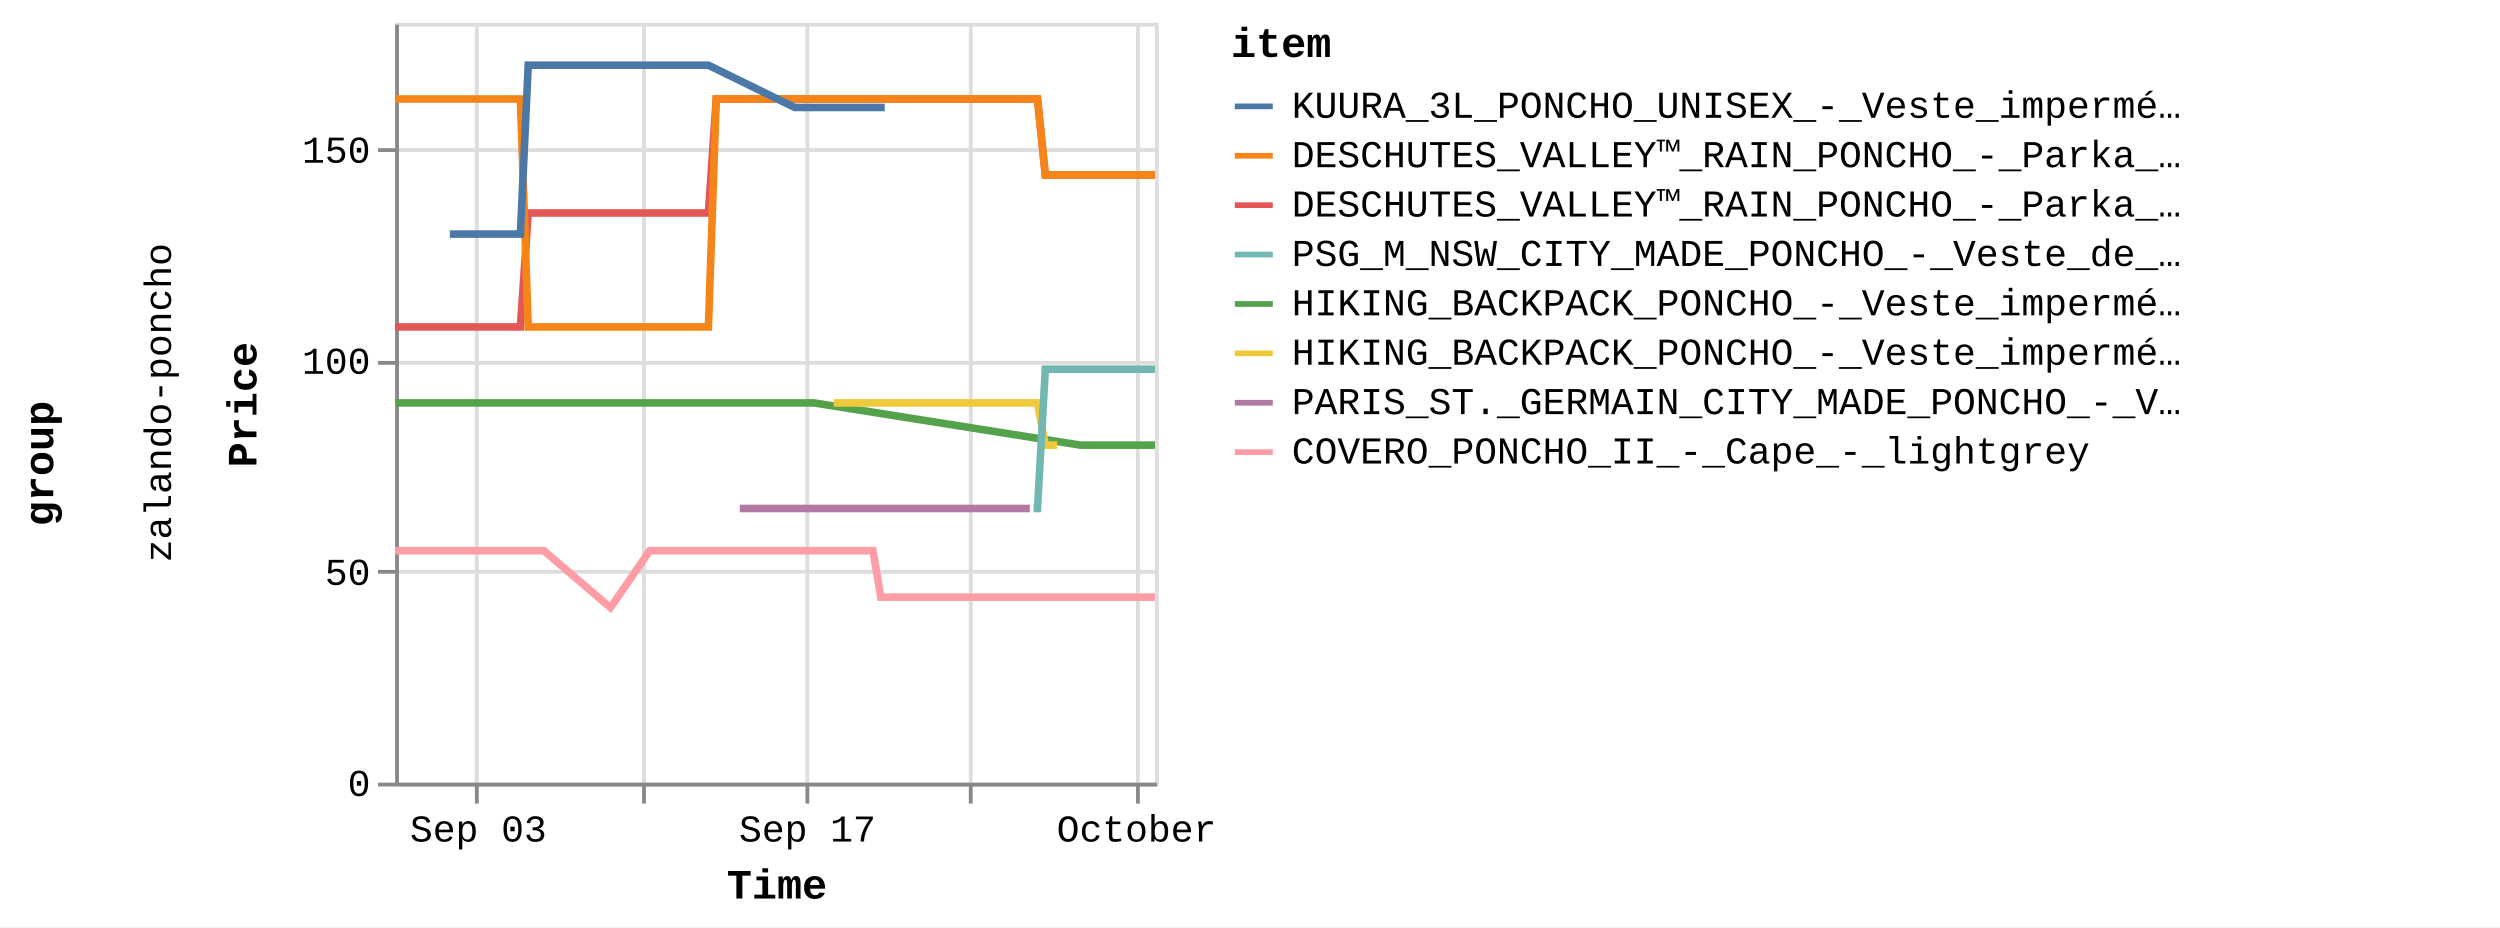
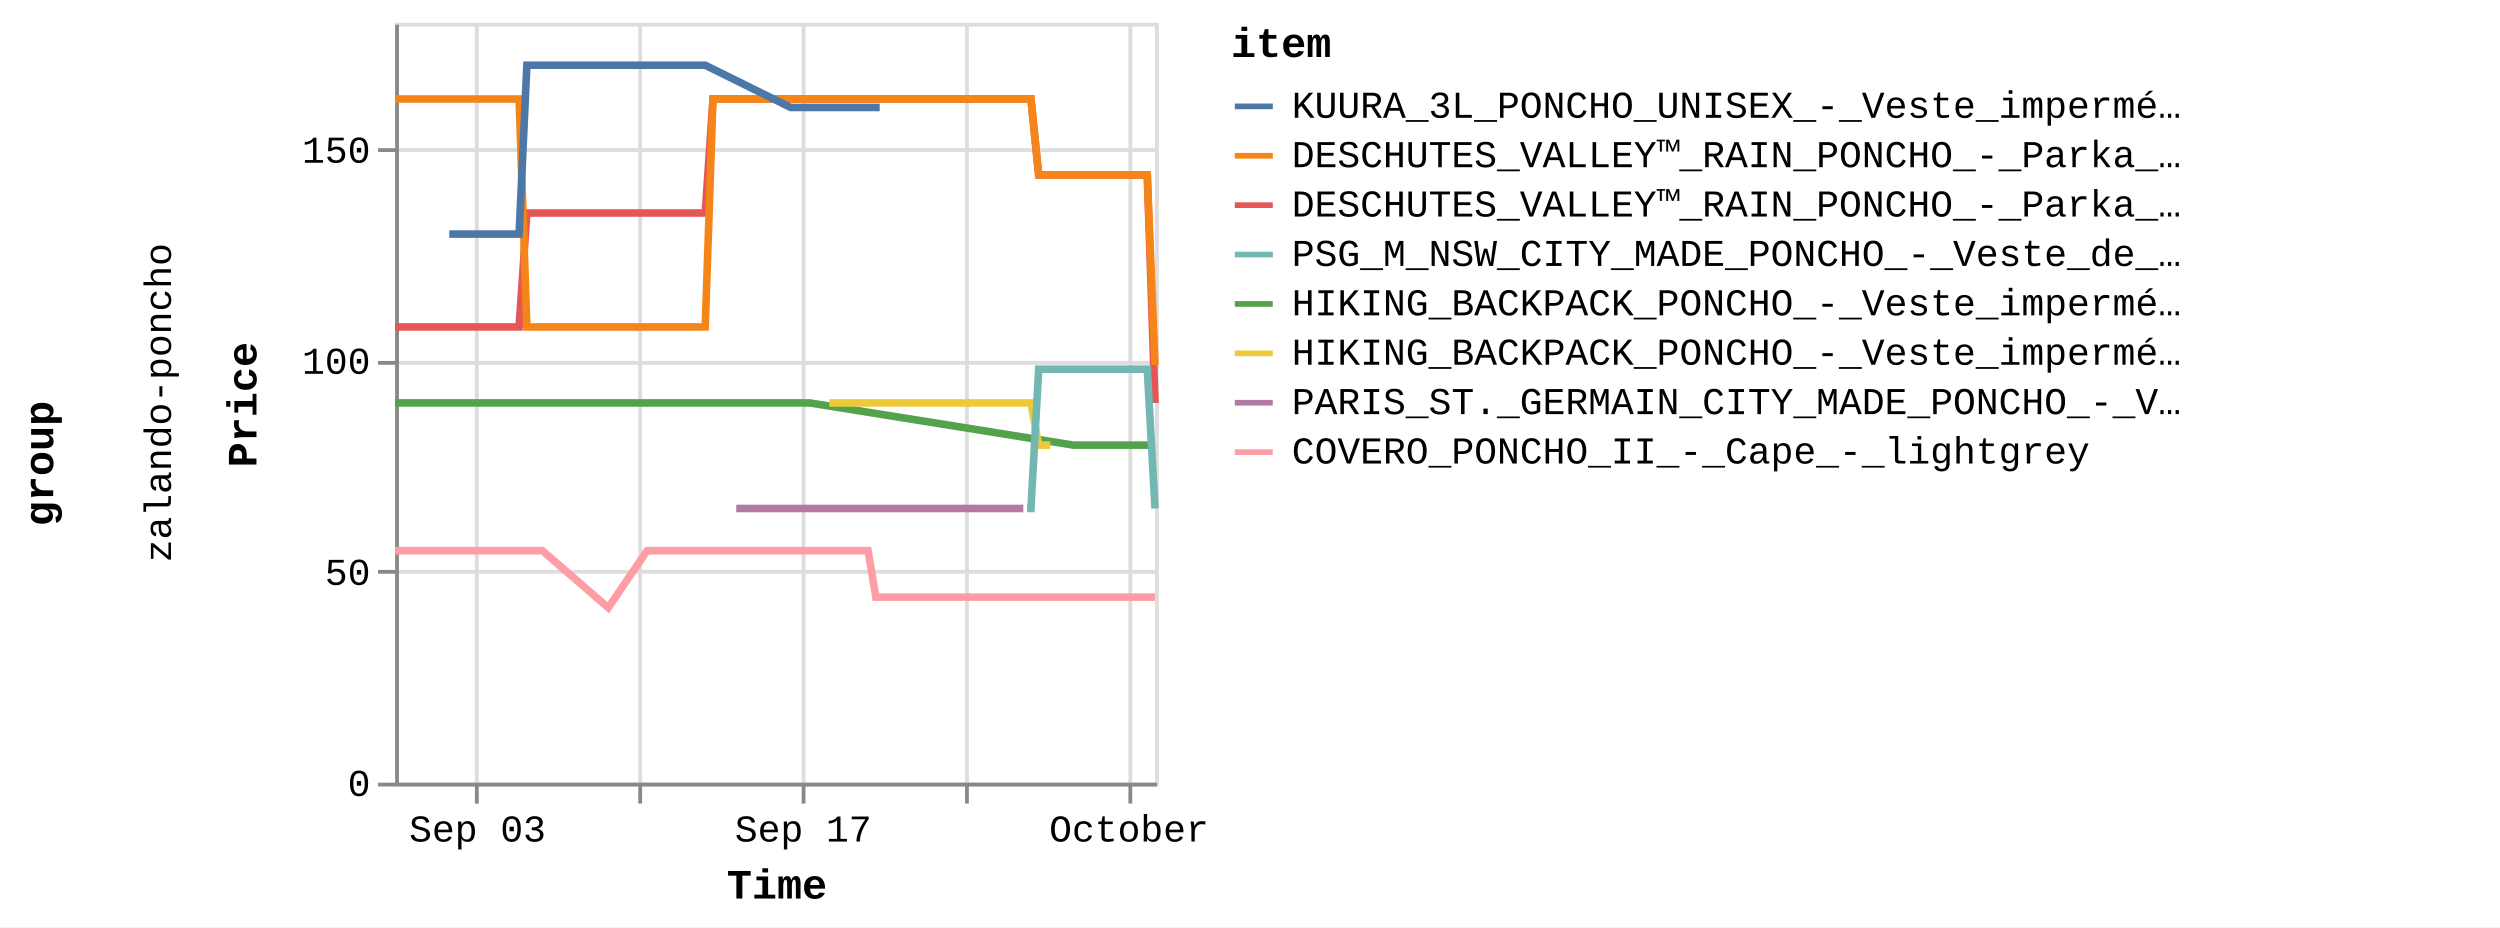
<svg xmlns="http://www.w3.org/2000/svg" version="1.1" class="marks" width="658" height="244" viewBox="0 0 658 244">
  <rect width="658" height="244" fill="white" />
  <g fill="none" stroke-miterlimit="10" transform="translate(104,6)">
    <g class="mark-group role-frame root" role="graphics-object" aria-roledescription="group mark container">
      <g transform="translate(0,0)">
        <path class="background" aria-hidden="true" d="M0,0h0v0h0Z" />
        <g>
          <g class="mark-group role-row-title row-title" role="graphics-object" aria-roledescription="group mark container">
            <g transform="translate(-78,116)">
              <path class="background" aria-hidden="true" d="M0,0h0v0h0Z" />
              <g>
                <g class="mark-group role-title">
                  <g transform="translate(-21,0)">
                    <path class="background" aria-hidden="true" d="M0,0h0v0h0Z" pointer-events="none" />
                    <g>
                      <g class="mark-text role-title-text" role="graphics-symbol" aria-roledescription="title" aria-label="Title text 'group'" pointer-events="none">
                        <text text-anchor="middle" transform="translate(0,0) rotate(-90) translate(0,9)" font-family="Liberation Mono" font-size="11px" font-weight="bold" fill="#000" opacity="1">group</text>
                      </g>
                    </g>
                    <path class="foreground" aria-hidden="true" d="" pointer-events="none" display="none" />
                  </g>
                </g>
              </g>
              <path class="foreground" aria-hidden="true" d="" display="none" />
            </g>
          </g>
          <g class="mark-group role-row-header row_header" role="graphics-object" aria-roledescription="group mark container">
            <g transform="translate(-47,0)">
              <path class="background" aria-hidden="true" d="M0,0h0v200h0Z" />
              <g>
                <g class="mark-group role-title">
                  <g transform="translate(-20,100)">
                    <path class="background" aria-hidden="true" d="M0,0h0v0h0Z" pointer-events="none" />
                    <g>
                      <g class="mark-text role-title-text" role="graphics-symbol" aria-roledescription="title" aria-label="Title text 'zalando-poncho'" pointer-events="none">
                        <text text-anchor="middle" transform="translate(0,0) rotate(-90) translate(0,8)" font-family="Liberation Mono" font-size="10px" fill="#000" opacity="1">zalando-poncho</text>
                      </g>
                    </g>
                    <path class="foreground" aria-hidden="true" d="" pointer-events="none" display="none" />
                  </g>
                </g>
              </g>
              <path class="foreground" aria-hidden="true" d="" display="none" />
            </g>
          </g>
          <g class="mark-group role-scope cell" role="graphics-object" aria-roledescription="group mark container">
            <g transform="translate(0,0)">
              <path class="background" aria-hidden="true" d="M0.5,0.5h200v200h-200Z" stroke="#ddd" />
              <g>
                <g class="mark-group role-axis" aria-hidden="true">
                  <g transform="translate(0.5,200.5)">
                    <path class="background" aria-hidden="true" d="M0,0h0v0h0Z" pointer-events="none" />
                    <g>
                      <g class="mark-rule role-axis-grid" pointer-events="none">
                        <line transform="translate(21,-200)" x2="0" y2="200" stroke="#ddd" stroke-width="1" opacity="1" />
-                         <line transform="translate(65,-200)" x2="0" y2="200" stroke="#ddd" stroke-width="1" opacity="1" />
-                         <line transform="translate(108,-200)" x2="0" y2="200" stroke="#ddd" stroke-width="1" opacity="1" />
-                         <line transform="translate(151,-200)" x2="0" y2="200" stroke="#ddd" stroke-width="1" opacity="1" />
-                         <line transform="translate(195,-200)" x2="0" y2="200" stroke="#ddd" stroke-width="1" opacity="1" />
+                         <line transform="translate(64,-200)" x2="0" y2="200" stroke="#ddd" stroke-width="1" opacity="1" />
+                         <line transform="translate(107,-200)" x2="0" y2="200" stroke="#ddd" stroke-width="1" opacity="1" />
+                         <line transform="translate(150,-200)" x2="0" y2="200" stroke="#ddd" stroke-width="1" opacity="1" />
+                         <line transform="translate(193,-200)" x2="0" y2="200" stroke="#ddd" stroke-width="1" opacity="1" />
                      </g>
                    </g>
                    <path class="foreground" aria-hidden="true" d="" pointer-events="none" display="none" />
                  </g>
                </g>
                <g class="mark-group role-axis" aria-hidden="true">
                  <g transform="translate(0.5,0.5)">
                    <path class="background" aria-hidden="true" d="M0,0h0v0h0Z" pointer-events="none" />
                    <g>
                      <g class="mark-rule role-axis-grid" pointer-events="none">
                        <line transform="translate(0,200)" x2="200" y2="0" stroke="#ddd" stroke-width="1" opacity="1" />
                        <line transform="translate(0,144)" x2="200" y2="0" stroke="#ddd" stroke-width="1" opacity="1" />
                        <line transform="translate(0,89)" x2="200" y2="0" stroke="#ddd" stroke-width="1" opacity="1" />
                        <line transform="translate(0,33)" x2="200" y2="0" stroke="#ddd" stroke-width="1" opacity="1" />
                      </g>
                    </g>
                    <path class="foreground" aria-hidden="true" d="" pointer-events="none" display="none" />
                  </g>
                </g>
-                 <g class="mark-group role-axis" role="graphics-symbol" aria-roledescription="axis" aria-label="X-axis titled 'Time' for a time scale with values from Wednesday, 30 August 2023, 12:58:24 PM to Sunday, 01 October 2023, 8:50:37 PM">
+                 <g class="mark-group role-axis" role="graphics-symbol" aria-roledescription="axis" aria-label="X-axis titled 'Time' for a time scale with values from Wednesday, 30 August 2023, 12:58:24 PM to Monday, 02 October 2023, 4:50:25 AM">
                  <g transform="translate(0.5,200.5)">
                    <path class="background" aria-hidden="true" d="M0,0h0v0h0Z" pointer-events="none" />
                    <g>
                      <g class="mark-rule role-axis-tick" pointer-events="none">
                        <line transform="translate(21,0)" x2="0" y2="5" stroke="#888" stroke-width="1" opacity="1" />
-                         <line transform="translate(65,0)" x2="0" y2="5" stroke="#888" stroke-width="1" opacity="1" />
-                         <line transform="translate(108,0)" x2="0" y2="5" stroke="#888" stroke-width="1" opacity="1" />
-                         <line transform="translate(151,0)" x2="0" y2="5" stroke="#888" stroke-width="1" opacity="1" />
-                         <line transform="translate(195,0)" x2="0" y2="5" stroke="#888" stroke-width="1" opacity="1" />
+                         <line transform="translate(64,0)" x2="0" y2="5" stroke="#888" stroke-width="1" opacity="1" />
+                         <line transform="translate(107,0)" x2="0" y2="5" stroke="#888" stroke-width="1" opacity="1" />
+                         <line transform="translate(150,0)" x2="0" y2="5" stroke="#888" stroke-width="1" opacity="1" />
+                         <line transform="translate(193,0)" x2="0" y2="5" stroke="#888" stroke-width="1" opacity="1" />
                      </g>
                      <g class="mark-text role-axis-label" pointer-events="none">
-                         <text text-anchor="middle" transform="translate(21.4022,15)" font-family="Liberation Mono" font-size="10px" fill="#000" opacity="1">Sep 03</text>
-                         <text text-anchor="middle" transform="translate(64.7084,15)" font-family="Liberation Mono" font-size="10px" fill="#000" opacity="0">Sep 10</text>
-                         <text text-anchor="middle" transform="translate(108.0146,15)" font-family="Liberation Mono" font-size="10px" fill="#000" opacity="1">Sep 17</text>
-                         <text text-anchor="middle" transform="translate(151.3208,15)" font-family="Liberation Mono" font-size="10px" fill="#000" opacity="0">Sep 24</text>
-                         <text text-anchor="middle" transform="translate(194.627,15)" font-family="Liberation Mono" font-size="10px" fill="#000" opacity="1">October</text>
+                         <text text-anchor="middle" transform="translate(21.18386,15)" font-family="Liberation Mono" font-size="10px" fill="#000" opacity="1">Sep 03</text>
+                         <text text-anchor="middle" transform="translate(64.04827,15)" font-family="Liberation Mono" font-size="10px" fill="#000" opacity="0">Sep 10</text>
+                         <text text-anchor="middle" transform="translate(106.9127,15)" font-family="Liberation Mono" font-size="10px" fill="#000" opacity="1">Sep 17</text>
+                         <text text-anchor="middle" transform="translate(149.7771,15)" font-family="Liberation Mono" font-size="10px" fill="#000" opacity="0">Sep 24</text>
+                         <text text-anchor="middle" transform="translate(192.6415,15)" font-family="Liberation Mono" font-size="10px" fill="#000" opacity="1">October</text>
                      </g>
                      <g class="mark-rule role-axis-domain" pointer-events="none">
                        <line transform="translate(0,0)" x2="200" y2="0" stroke="#888" stroke-width="1" opacity="1" />
                      </g>
                      <g class="mark-text role-axis-title" pointer-events="none">
                        <text text-anchor="middle" transform="translate(100,30)" font-family="Liberation Mono" font-size="11px" font-weight="bold" fill="#000" opacity="1">Time</text>
                      </g>
                    </g>
                    <path class="foreground" aria-hidden="true" d="" pointer-events="none" display="none" />
                  </g>
                </g>
                <g class="mark-group role-axis" role="graphics-symbol" aria-roledescription="axis" aria-label="Y-axis titled 'Price' for a linear scale with values from 0 to 18,000">
                  <g transform="translate(0.5,0.5)">
                    <path class="background" aria-hidden="true" d="M0,0h0v0h0Z" pointer-events="none" />
                    <g>
                      <g class="mark-rule role-axis-tick" pointer-events="none">
                        <line transform="translate(0,200)" x2="-5" y2="0" stroke="#888" stroke-width="1" opacity="1" />
                        <line transform="translate(0,144)" x2="-5" y2="0" stroke="#888" stroke-width="1" opacity="1" />
                        <line transform="translate(0,89)" x2="-5" y2="0" stroke="#888" stroke-width="1" opacity="1" />
                        <line transform="translate(0,33)" x2="-5" y2="0" stroke="#888" stroke-width="1" opacity="1" />
                      </g>
                      <g class="mark-text role-axis-label" pointer-events="none">
                        <text text-anchor="end" transform="translate(-7,203)" font-family="Liberation Mono" font-size="10px" fill="#000" opacity="1">0</text>
                        <text text-anchor="end" transform="translate(-7,147.4444)" font-family="Liberation Mono" font-size="10px" fill="#000" opacity="1">50</text>
                        <text text-anchor="end" transform="translate(-7,91.88889)" font-family="Liberation Mono" font-size="10px" fill="#000" opacity="1">100</text>
                        <text text-anchor="end" transform="translate(-7,36.33333)" font-family="Liberation Mono" font-size="10px" fill="#000" opacity="1">150</text>
                      </g>
                      <g class="mark-rule role-axis-domain" pointer-events="none">
                        <line transform="translate(0,200)" x2="0" y2="-200" stroke="#888" stroke-width="1" opacity="1" />
                      </g>
                      <g class="mark-text role-axis-title" pointer-events="none">
                        <text text-anchor="middle" transform="translate(-35,100) rotate(-90) translate(0,-2)" font-family="Liberation Mono" font-size="11px" font-weight="bold" fill="#000" opacity="1">Price</text>
                      </g>
                    </g>
                    <path class="foreground" aria-hidden="true" d="" pointer-events="none" display="none" />
                  </g>
                </g>
                <g class="mark-group role-scope child_pathgroup" role="graphics-object" aria-roledescription="group mark container">
                  <g transform="translate(0,0)">
                    <path class="background" aria-hidden="true" d="M0,0h200v200h-200Z" />
                    <g>
                      <g class="mark-line role-mark child_marks" role="graphics-object" aria-roledescription="line mark container">
-                         <path aria-label="Time: Aug 30, 2023; Price: 10795; item: DESCHUTES_VALLEY™_RAIN_PONCHO_-_Parka_-_black" role="graphics-symbol" aria-roledescription="line mark" d="M0,80.056L1.004,80.056L2.03,80.056L4.092,80.056L5.122,80.056L6.189,80.056L7.185,80.056L8.215,80.056L10.281,80.056L11.309,80.056L12.373,80.056L13.371,80.056L14.402,80.056L16.465,80.056L17.495,80.056L18.547,80.056L19.556,80.056L20.589,80.056L22.652,80.056L24.423,80.056L24.736,80.056L25.744,80.056L26.776,80.056L28.838,80.056L29.872,80.056L30.936,80.056L31.931,80.056L32.961,80.056L35.03,50.056L36.062,50.056L37.122,50.056L38.12,50.056L39.148,50.056L41.211,50.056L42.242,50.056L43.311,50.056L44.304,50.056L45.336,50.056L47.4,50.056L48.43,50.056L49.493,50.056L50.492,50.056L51.523,50.056L54.234,50.056L54.615,50.056L55.677,50.056L56.676,50.056L57.708,50.056L59.769,50.056L60.801,50.056L61.852,50.056L62.863,50.056L63.895,50.056L65.957,50.056L66.987,50.056L68.039,50.056L69.049,50.056L70.08,50.056L72.142,50.056L73.174,50.056L74.244,50.056L75.236,50.056L76.267,50.056L78.33,50.056L79.36,50.056L80.427,50.056L81.423,50.056L82.455,50.056L84.517,20.056L85.548,20.056L86.616,20.056L87.161,20.056L87.61,20.056L88.641,20.056L90.703,20.056L91.734,20.056L92.803,20.056L93.797,20.056L94.827,20.056L96.889,20.056L97.92,20.056L98.985,20.056L99.982,20.056L101.013,20.056L103.076,20.056L104.107,20.056L105.156,20.056L106.17,20.056L107.199,20.056L109.262,20.056L110.294,20.056L111.345,20.056L112.355,20.056L113.387,20.056L115.45,20.056L116.48,20.056L117.55,20.056L118.543,20.056L119.574,20.056L121.635,20.056L122.666,20.056L123.735,20.056L124.729,20.056L125.76,20.056L127.821,20.056L128.855,20.056L129.923,20.056L130.916,20.056L131.946,20.056L134.008,20.056L135.04,20.056L136.11,20.056L137.103,20.056L138.134,20.056L140.196,20.056L141.227,20.056L142.293,20.056L143.289,20.056L144.319,20.056L146.382,20.056L147.413,20.056L148.464,20.056L149.476,20.056L150.507,20.056L152.568,20.056L153.6,20.056L154.652,20.056L155.663,20.056L156.692,20.056L158.756,20.056L159.788,20.056L160.858,20.056L161.848,20.056L162.879,20.056L164.941,20.056L165.974,20.056L167.045,20.056L168.034,20.056L169.067,20.056L171.128,40.056L172.159,40.056L173.228,40.056L174.222,40.056L175.255,40.056L177.315,40.056L178.345,40.056L179.415,40.056L180.408,40.056L183.501,40.056L184.532,40.056L185.597,40.056L186.596,40.056L187.626,40.056L189.688,40.056L190.719,40.056L191.772,40.056L192.781,40.056L193.812,40.056L195.875,40.056L196.906,40.056L197.962,40.056L198.968,40.056L200,40.056" stroke="#e45756" stroke-width="2" />
-                       </g>
-                     </g>
-                     <path class="foreground" aria-hidden="true" d="" display="none" />
-                   </g>
-                   <g transform="translate(0,0)">
-                     <path class="background" aria-hidden="true" d="M0,0h200v200h-200Z" />
-                     <g>
-                       <g class="mark-line role-mark child_marks" role="graphics-object" aria-roledescription="line mark container">
-                         <path aria-label="Time: Aug 30, 2023; Price: 8995; item: HIKING_BACKPACK_PONCHO_-_Veste_imperméable_-_blue" role="graphics-symbol" aria-roledescription="line mark" d="M0,100.056L1.004,100.056L2.03,100.056L4.092,100.056L5.123,100.056L6.189,100.056L7.185,100.056L8.215,100.056L10.281,100.056L11.309,100.056L12.373,100.056L13.371,100.056L14.402,100.056L16.465,100.056L17.495,100.056L18.547,100.056L19.556,100.056L20.589,100.056L22.652,100.056L24.423,100.056L24.736,100.056L73.174,100.056L74.244,100.056L75.236,100.056L76.267,100.056L78.33,100.056L79.36,100.056L80.427,100.056L81.423,100.056L82.455,100.056L84.517,100.056L85.548,100.056L86.616,100.056L87.161,100.056L87.61,100.056L88.641,100.056L90.703,100.056L91.734,100.056L92.803,100.056L93.798,100.056L94.827,100.056L96.889,100.056L97.92,100.056L98.985,100.056L99.982,100.056L101.014,100.056L103.076,100.056L104.107,100.056L105.156,100.056L106.17,100.056L107.199,100.056L109.262,100.056L110.294,100.056L180.408,111.167L183.501,111.167L184.532,111.167L185.597,111.167L186.596,111.167L187.626,111.167L189.688,111.167L190.719,111.167L191.772,111.167L192.781,111.167L193.812,111.167L195.875,111.167L196.906,111.167L197.962,111.167L198.968,111.167L200,111.167" stroke="#54a24b" stroke-width="2" />
-                       </g>
-                     </g>
-                     <path class="foreground" aria-hidden="true" d="" display="none" />
-                   </g>
-                   <g transform="translate(0,0)">
-                     <path class="background" aria-hidden="true" d="M0,0h200v200h-200Z" />
-                     <g>
-                       <g class="mark-line role-mark child_marks" role="graphics-object" aria-roledescription="line mark container">
-                         <path aria-label="Time: Aug 30, 2023; Price: 16195; item: DESCHUTES_VALLEY™_RAIN_PONCHO_-_Parka_-_vista_blue" role="graphics-symbol" aria-roledescription="line mark" d="M0,20.056L1.004,20.056L2.03,20.056L4.092,20.056L5.122,20.056L6.189,20.056L7.185,20.056L8.215,20.056L10.281,20.056L11.309,20.056L12.373,20.056L13.371,20.056L14.402,20.056L16.465,20.056L17.495,20.056L18.547,20.056L19.556,20.056L20.589,20.056L22.652,20.056L24.423,20.056L24.736,20.056L25.744,20.056L26.776,20.056L28.838,20.056L29.872,20.056L30.936,20.056L31.931,20.056L32.961,20.056L35.03,80.056L36.062,80.056L37.122,80.056L38.12,80.056L39.148,80.056L41.211,80.056L42.242,80.056L43.311,80.056L44.304,80.056L45.336,80.056L47.4,80.056L48.43,80.056L49.493,80.056L50.492,80.056L51.523,80.056L54.234,80.056L54.615,80.056L55.677,80.056L56.676,80.056L57.708,80.056L59.769,80.056L60.801,80.056L61.852,80.056L62.863,80.056L63.895,80.056L65.957,80.056L66.987,80.056L68.039,80.056L69.049,80.056L70.08,80.056L72.142,80.056L73.174,80.056L74.244,80.056L75.236,80.056L76.267,80.056L78.33,80.056L79.36,80.056L80.427,80.056L81.423,80.056L82.455,80.056L84.517,20.056L85.548,20.056L86.616,20.056L87.161,20.056L87.61,20.056L88.641,20.056L90.703,20.056L91.734,20.056L92.803,20.056L93.797,20.056L94.827,20.056L96.889,20.056L97.92,20.056L98.985,20.056L99.982,20.056L101.013,20.056L103.076,20.056L104.107,20.056L105.156,20.056L106.17,20.056L107.199,20.056L109.262,20.056L110.294,20.056L111.345,20.056L112.355,20.056L113.387,20.056L115.45,20.056L116.48,20.056L117.55,20.056L118.543,20.056L119.574,20.056L121.635,20.056L122.666,20.056L123.735,20.056L124.729,20.056L125.76,20.056L127.821,20.056L128.855,20.056L129.923,20.056L130.916,20.056L131.946,20.056L134.008,20.056L135.04,20.056L136.11,20.056L137.103,20.056L138.134,20.056L140.196,20.056L141.227,20.056L142.292,20.056L143.289,20.056L144.319,20.056L146.381,20.056L147.413,20.056L148.464,20.056L149.476,20.056L150.507,20.056L152.568,20.056L153.6,20.056L154.652,20.056L155.663,20.056L156.692,20.056L158.756,20.056L159.788,20.056L160.858,20.056L161.848,20.056L162.878,20.056L164.941,20.056L165.974,20.056L167.045,20.056L168.034,20.056L169.067,20.056L171.128,40.056L172.159,40.056L173.228,40.056L174.222,40.056L175.255,40.056L177.315,40.056L178.345,40.056L179.415,40.056L180.408,40.056L183.501,40.056L184.532,40.056L185.597,40.056L186.596,40.056L187.626,40.056L189.688,40.056L190.719,40.056L191.772,40.056L192.781,40.056L193.812,40.056L195.875,40.056L196.906,40.056L197.962,40.056L198.968,40.056L200,40.056" stroke="#f58518" stroke-width="2" />
-                       </g>
-                     </g>
-                     <path class="foreground" aria-hidden="true" d="" display="none" />
-                   </g>
-                   <g transform="translate(0,0)">
-                     <path class="background" aria-hidden="true" d="M0,0h200v200h-200Z" />
-                     <g>
-                       <g class="mark-line role-mark child_marks" role="graphics-object" aria-roledescription="line mark container">
-                         <path aria-label="Time: Aug 30, 2023; Price: 5495; item: COVERO_PONCHO_II_-_Cape_-_lightgrey" role="graphics-symbol" aria-roledescription="line mark" d="M0,138.944L1.004,138.944L2.03,138.944L4.092,138.944L5.123,138.944L6.189,138.944L7.185,138.944L8.215,138.944L10.281,138.944L11.309,138.944L17.496,138.944L18.547,138.944L19.557,138.944L20.589,138.944L22.652,138.944L24.424,138.944L24.736,138.944L25.744,138.944L26.776,138.944L28.839,138.944L29.872,138.944L30.936,138.944L31.931,138.944L32.961,138.944L35.03,138.944L36.062,138.944L37.122,138.944L38.12,138.944L39.148,138.944L56.676,153.944L66.987,138.944L68.039,138.944L69.049,138.944L70.08,138.944L72.142,138.944L73.174,138.944L74.244,138.944L75.236,138.944L76.267,138.944L78.33,138.944L79.36,138.944L80.427,138.944L81.423,138.944L82.455,138.944L84.517,138.944L85.548,138.944L86.616,138.944L87.161,138.944L87.61,138.944L88.641,138.944L90.703,138.944L91.734,138.944L92.803,138.944L93.798,138.944L94.827,138.944L96.889,138.944L97.92,138.944L98.985,138.944L99.982,138.944L101.014,138.944L103.076,138.944L104.107,138.944L105.156,138.944L106.17,138.944L107.199,138.944L109.262,138.944L110.294,138.944L111.345,138.944L112.355,138.944L113.387,138.944L115.45,138.944L116.48,138.944L117.55,138.944L118.543,138.944L119.574,138.944L121.635,138.944L122.666,138.944L123.735,138.944L124.729,138.944L125.76,138.944L127.821,151.167L128.855,151.167L129.923,151.167L130.916,151.167L131.946,151.167L134.008,151.167L135.04,151.167L136.11,151.167L137.103,151.167L138.134,151.167L140.196,151.167L141.227,151.167L142.293,151.167L147.414,151.167L148.464,151.167L149.476,151.167L150.507,151.167L152.568,151.167L153.6,151.167L154.652,151.167L155.663,151.167L156.692,151.167L158.756,151.167L159.788,151.167L160.858,151.167L161.848,151.167L162.879,151.167L164.941,151.167L165.974,151.167L167.045,151.167L168.035,151.167L169.067,151.167L171.128,151.167L172.159,151.167L173.229,151.167L174.222,151.167L175.255,151.167L177.315,151.167L178.346,151.167L179.415,151.167L180.408,151.167L183.501,151.167L184.532,151.167L185.597,151.167L186.596,151.167L187.626,151.167L189.688,151.167L190.719,151.167L191.772,151.167L192.781,151.167L193.812,151.167L195.875,151.167L196.906,151.167L197.962,151.167L198.968,151.167L200,151.167" stroke="#ff9da6" stroke-width="2" />
-                       </g>
-                     </g>
-                     <path class="foreground" aria-hidden="true" d="" display="none" />
-                   </g>
-                   <g transform="translate(0,0)">
-                     <path class="background" aria-hidden="true" d="M0,0h200v200h-200Z" />
-                     <g>
-                       <g class="mark-line role-mark child_marks" role="graphics-object" aria-roledescription="line mark container">
-                         <path aria-label="Time: Sep 01, 2023; Price: 12995; item: KUURA_3L_PONCHO_UNISEX_-_Veste_imperméable_-_green" role="graphics-symbol" aria-roledescription="line mark" d="M14.402,55.611L16.465,55.611L17.496,55.611L18.547,55.611L29.872,55.611L30.936,55.611L31.931,55.611L32.961,55.611L35.03,11.167L36.062,11.167L37.122,11.167L38.12,11.167L39.148,11.167L41.211,11.167L42.242,11.167L43.311,11.167L44.304,11.167L45.336,11.167L47.4,11.167L48.43,11.167L49.493,11.167L50.492,11.167L51.523,11.167L54.234,11.167L54.615,11.167L55.677,11.167L56.676,11.167L57.708,11.167L59.769,11.167L60.801,11.167L61.852,11.167L62.863,11.167L63.895,11.167L65.957,11.167L66.987,11.167L68.039,11.167L69.049,11.167L70.08,11.167L72.142,11.167L73.174,11.167L74.244,11.167L75.236,11.167L78.33,11.167L79.36,11.167L80.427,11.167L81.423,11.167L82.455,11.167L105.156,22.278L106.17,22.278L107.199,22.278L109.262,22.278L110.294,22.278L111.345,22.278L112.355,22.278L113.387,22.278L115.45,22.278L116.48,22.278L117.55,22.278L122.666,22.278L123.735,22.278L124.729,22.278L125.76,22.278L127.821,22.278L128.855,22.278" stroke="#4c78a8" stroke-width="2" />
-                       </g>
-                     </g>
-                     <path class="foreground" aria-hidden="true" d="" display="none" />
-                   </g>
-                   <g transform="translate(0,0)">
-                     <path class="background" aria-hidden="true" d="M0,0h200v200h-200Z" />
-                     <g>
-                       <g class="mark-line role-mark child_marks" role="graphics-object" aria-roledescription="line mark container">
-                         <path aria-label="Time: Sep 14, 2023; Price: 6495; item: PARIS_ST._GERMAIN_CITY_MADE_PONCHO_-_Veste_de_survêtement_-_aura_white" role="graphics-symbol" aria-roledescription="line mark" d="M90.703,127.833L91.734,127.833L92.803,127.833L93.798,127.833L94.827,127.833L96.889,127.833L97.92,127.833L103.076,127.833L110.294,127.833L111.345,127.833L112.355,127.833L113.387,127.833L115.45,127.833L116.48,127.833L117.55,127.833L118.543,127.833L119.574,127.833L121.635,127.833L122.666,127.833L123.735,127.833L124.729,127.833L125.76,127.833L127.821,127.833L128.855,127.833L129.923,127.833L130.916,127.833L131.946,127.833L134.008,127.833L135.04,127.833L136.11,127.833L137.103,127.833L138.134,127.833L140.196,127.833L141.227,127.833L142.293,127.833L143.289,127.833L144.319,127.833L146.382,127.833L147.413,127.833L148.464,127.833L149.476,127.833L150.507,127.833L152.568,127.833L153.6,127.833L154.652,127.833L155.663,127.833L156.692,127.833L158.756,127.833L159.788,127.833L160.858,127.833L161.848,127.833L162.879,127.833L164.941,127.833L165.974,127.833L167.045,127.833" stroke="#b279a2" stroke-width="2" />
-                       </g>
-                     </g>
-                     <path class="foreground" aria-hidden="true" d="" display="none" />
-                   </g>
-                   <g transform="translate(0,0)">
-                     <path class="background" aria-hidden="true" d="M0,0h200v200h-200Z" />
-                     <g>
-                       <g class="mark-line role-mark child_marks" role="graphics-object" aria-roledescription="line mark container">
-                         <path aria-label="Time: Sep 18, 2023; Price: 8995; item: HIKING_BACKPACK_PONCHO_-_Veste_imperméable_-_indian_red" role="graphics-symbol" aria-roledescription="line mark" d="M115.45,100.056L116.48,100.056L117.55,100.056L118.543,100.056L119.574,100.056L121.635,100.056L122.666,100.056L161.848,100.056L162.879,100.056L164.941,100.056L165.974,100.056L167.045,100.056L168.034,100.056L169.067,100.056L171.128,111.167L172.159,111.167L173.229,111.167L174.222,111.167" stroke="#eeca3b" stroke-width="2" />
-                       </g>
-                     </g>
-                     <path class="foreground" aria-hidden="true" d="" display="none" />
-                   </g>
-                   <g transform="translate(0,0)">
-                     <path class="background" aria-hidden="true" d="M0,0h200v200h-200Z" />
-                     <g>
-                       <g class="mark-line role-mark child_marks" role="graphics-object" aria-roledescription="line mark container">
-                         <path aria-label="Time: Sep 26, 2023; Price: 6495; item: PSG_M_NSW_CITY_MADE_PONCHO_-_Veste_de_survêtement_-_aura_white" role="graphics-symbol" aria-roledescription="line mark" d="M168.034,127.833L169.067,127.833L171.128,91.167L172.159,91.167L173.229,91.167L174.222,91.167L175.255,91.167L177.315,91.167L178.346,91.167L179.415,91.167L180.408,91.167L183.501,91.167L184.532,91.167L185.597,91.167L186.596,91.167L187.626,91.167L189.688,91.167L190.719,91.167L191.772,91.167L192.781,91.167L193.812,91.167L195.875,91.167L196.906,91.167L197.962,91.167L198.968,91.167L200,91.167" stroke="#72b7b2" stroke-width="2" />
+                         <path aria-label="Time: Aug 30, 2023; Price: 10795; item: DESCHUTES_VALLEY™_RAIN_PONCHO_-_Parka_-_black" role="graphics-symbol" aria-roledescription="line mark" d="M0,80.056L0.994,80.056L2.01,80.056L4.051,80.056L5.07,80.056L6.126,80.056L7.112,80.056L8.131,80.056L10.176,80.056L11.194,80.056L12.247,80.056L13.234,80.056L14.255,80.056L16.297,80.056L17.317,80.056L18.358,80.056L19.357,80.056L20.379,80.056L22.421,80.056L24.174,80.056L24.484,80.056L25.482,80.056L26.503,80.056L28.544,80.056L29.567,80.056L30.621,80.056L31.605,80.056L32.625,80.056L34.673,50.056L35.694,50.056L36.743,50.056L37.731,50.056L38.749,50.056L40.791,50.056L41.811,50.056L42.869,50.056L43.852,50.056L44.873,50.056L46.917,50.056L47.936,50.056L48.988,50.056L49.977,50.056L50.997,50.056L53.681,50.056L54.057,50.056L55.109,50.056L56.098,50.056L57.12,50.056L59.159,50.056L60.181,50.056L61.221,50.056L62.222,50.056L63.243,50.056L65.285,50.056L66.304,50.056L67.345,50.056L68.345,50.056L69.365,50.056L71.406,50.056L72.427,50.056L73.486,50.056L74.469,50.056L75.489,50.056L77.531,50.056L78.551,50.056L79.606,50.056L80.592,50.056L81.614,50.056L83.655,20.056L84.675,20.056L85.733,20.056L86.272,20.056L86.716,20.056L87.737,20.056L89.778,20.056L90.798,20.056L91.856,20.056L92.841,20.056L93.86,20.056L95.9,20.056L96.921,20.056L97.975,20.056L98.962,20.056L99.983,20.056L102.024,20.056L103.045,20.056L104.083,20.056L105.086,20.056L106.106,20.056L108.147,20.056L109.168,20.056L110.209,20.056L111.209,20.056L112.23,20.056L114.272,20.056L115.292,20.056L116.351,20.056L117.334,20.056L118.355,20.056L120.394,20.056L121.415,20.056L122.473,20.056L123.456,20.056L124.477,20.056L126.517,20.056L127.54,20.056L128.598,20.056L129.58,20.056L130.6,20.056L132.641,20.056L133.662,20.056L134.722,20.056L135.704,20.056L136.725,20.056L138.766,20.056L139.786,20.056L140.841,20.056L141.827,20.056L142.847,20.056L144.888,20.056L145.91,20.056L146.949,20.056L147.951,20.056L148.972,20.056L151.012,20.056L152.033,20.056L153.074,20.056L154.075,20.056L155.093,20.056L157.136,20.056L158.158,20.056L159.217,20.056L160.197,20.056L161.217,20.056L163.259,20.056L164.281,20.056L165.341,20.056L166.32,20.056L167.342,20.056L169.383,40.056L170.402,40.056L171.461,40.056L172.445,40.056L173.467,40.056L175.506,40.056L176.526,40.056L177.585,40.056L178.567,40.056L181.629,40.056L182.65,40.056L183.704,40.056L184.692,40.056L185.712,40.056L187.753,40.056L188.773,40.056L189.815,40.056L190.814,40.056L191.834,40.056L193.877,40.056L194.898,40.056L195.942,40.056L196.938,40.056L197.96,40.056L200,100.056" stroke="#e45756" stroke-width="2" />
+                       </g>
+                     </g>
+                     <path class="foreground" aria-hidden="true" d="" display="none" />
+                   </g>
+                   <g transform="translate(0,0)">
+                     <path class="background" aria-hidden="true" d="M0,0h200v200h-200Z" />
+                     <g>
+                       <g class="mark-line role-mark child_marks" role="graphics-object" aria-roledescription="line mark container">
+                         <path aria-label="Time: Aug 30, 2023; Price: 8995; item: HIKING_BACKPACK_PONCHO_-_Veste_imperméable_-_blue" role="graphics-symbol" aria-roledescription="line mark" d="M0,100.056L0.994,100.056L2.01,100.056L4.051,100.056L5.07,100.056L6.126,100.056L7.112,100.056L8.131,100.056L10.176,100.056L11.194,100.056L12.247,100.056L13.234,100.056L14.255,100.056L16.297,100.056L17.317,100.056L18.358,100.056L19.357,100.056L20.379,100.056L22.421,100.056L24.174,100.056L24.484,100.056L72.427,100.056L73.486,100.056L74.469,100.056L75.489,100.056L77.531,100.056L78.551,100.056L79.606,100.056L80.592,100.056L81.614,100.056L83.655,100.056L84.675,100.056L85.733,100.056L86.272,100.056L86.716,100.056L87.737,100.056L89.778,100.056L90.798,100.056L91.856,100.056L92.841,100.056L93.86,100.056L95.9,100.056L96.921,100.056L97.975,100.056L98.962,100.056L99.983,100.056L102.024,100.056L103.045,100.056L104.084,100.056L105.086,100.056L106.106,100.056L108.147,100.056L109.168,100.056L178.567,111.167L181.629,111.167L182.65,111.167L183.704,111.167L184.692,111.167L185.712,111.167L187.753,111.167L188.773,111.167L189.815,111.167L190.814,111.167L191.834,111.167L193.877,111.167L194.898,111.167L195.942,111.167L196.938,111.167L197.96,111.167L200,111.167" stroke="#54a24b" stroke-width="2" />
+                       </g>
+                     </g>
+                     <path class="foreground" aria-hidden="true" d="" display="none" />
+                   </g>
+                   <g transform="translate(0,0)">
+                     <path class="background" aria-hidden="true" d="M0,0h200v200h-200Z" />
+                     <g>
+                       <g class="mark-line role-mark child_marks" role="graphics-object" aria-roledescription="line mark container">
+                         <path aria-label="Time: Aug 30, 2023; Price: 16195; item: DESCHUTES_VALLEY™_RAIN_PONCHO_-_Parka_-_vista_blue" role="graphics-symbol" aria-roledescription="line mark" d="M0,20.056L0.994,20.056L2.01,20.056L4.051,20.056L5.07,20.056L6.126,20.056L7.112,20.056L8.131,20.056L10.176,20.056L11.194,20.056L12.247,20.056L13.234,20.056L14.255,20.056L16.297,20.056L17.317,20.056L18.358,20.056L19.357,20.056L20.379,20.056L22.421,20.056L24.174,20.056L24.484,20.056L25.482,20.056L26.503,20.056L28.544,20.056L29.567,20.056L30.621,20.056L31.605,20.056L32.625,20.056L34.673,80.056L35.694,80.056L36.743,80.056L37.731,80.056L38.749,80.056L40.791,80.056L41.811,80.056L42.869,80.056L43.852,80.056L44.873,80.056L46.917,80.056L47.936,80.056L48.988,80.056L49.977,80.056L50.997,80.056L53.681,80.056L54.057,80.056L55.109,80.056L56.098,80.056L57.12,80.056L59.159,80.056L60.181,80.056L61.221,80.056L62.222,80.056L63.243,80.056L65.285,80.056L66.304,80.056L67.345,80.056L68.345,80.056L69.365,80.056L71.406,80.056L72.427,80.056L73.486,80.056L74.469,80.056L75.489,80.056L77.531,80.056L78.55,80.056L79.606,80.056L80.592,80.056L81.614,80.056L83.655,20.056L84.675,20.056L85.733,20.056L86.272,20.056L86.716,20.056L87.737,20.056L89.778,20.056L90.798,20.056L91.856,20.056L92.84,20.056L93.86,20.056L95.9,20.056L96.921,20.056L97.975,20.056L98.962,20.056L99.983,20.056L102.024,20.056L103.045,20.056L104.083,20.056L105.086,20.056L106.106,20.056L108.147,20.056L109.168,20.056L110.209,20.056L111.209,20.056L112.23,20.056L114.272,20.056L115.292,20.056L116.351,20.056L117.334,20.056L118.355,20.056L120.394,20.056L121.415,20.056L122.473,20.056L123.456,20.056L124.477,20.056L126.517,20.056L127.54,20.056L128.598,20.056L129.58,20.056L130.6,20.056L132.641,20.056L133.662,20.056L134.722,20.056L135.704,20.056L136.725,20.056L138.766,20.056L139.786,20.056L140.841,20.056L141.827,20.056L142.847,20.056L144.888,20.056L145.91,20.056L146.949,20.056L147.951,20.056L148.972,20.056L151.012,20.056L152.033,20.056L153.074,20.056L154.075,20.056L155.093,20.056L157.136,20.056L158.158,20.056L159.217,20.056L160.197,20.056L161.217,20.056L163.259,20.056L164.281,20.056L165.341,20.056L166.32,20.056L167.342,20.056L169.383,40.056L170.402,40.056L171.461,40.056L172.445,40.056L173.467,40.056L175.506,40.056L176.526,40.056L177.585,40.056L178.567,40.056L181.629,40.056L182.65,40.056L183.704,40.056L184.692,40.056L185.712,40.056L187.753,40.056L188.773,40.056L189.815,40.056L190.814,40.056L191.834,40.056L193.877,40.056L194.898,40.056L195.942,40.056L196.938,40.056L197.96,40.056L200,90.056" stroke="#f58518" stroke-width="2" />
+                       </g>
+                     </g>
+                     <path class="foreground" aria-hidden="true" d="" display="none" />
+                   </g>
+                   <g transform="translate(0,0)">
+                     <path class="background" aria-hidden="true" d="M0,0h200v200h-200Z" />
+                     <g>
+                       <g class="mark-line role-mark child_marks" role="graphics-object" aria-roledescription="line mark container">
+                         <path aria-label="Time: Aug 30, 2023; Price: 5495; item: COVERO_PONCHO_II_-_Cape_-_lightgrey" role="graphics-symbol" aria-roledescription="line mark" d="M0,138.944L0.994,138.944L2.01,138.944L4.051,138.944L5.07,138.944L6.126,138.944L7.112,138.944L8.131,138.944L10.176,138.944L11.194,138.944L17.317,138.944L18.358,138.944L19.357,138.944L20.379,138.944L22.421,138.944L24.174,138.944L24.484,138.944L25.482,138.944L26.503,138.944L28.544,138.944L29.567,138.944L30.621,138.944L31.605,138.944L32.625,138.944L34.673,138.944L35.694,138.944L36.743,138.944L37.731,138.944L38.749,138.944L56.098,153.944L66.304,138.944L67.345,138.944L68.345,138.944L69.365,138.944L71.406,138.944L72.427,138.944L73.487,138.944L74.469,138.944L75.489,138.944L77.531,138.944L78.551,138.944L79.606,138.944L80.592,138.944L81.614,138.944L83.655,138.944L84.675,138.944L85.733,138.944L86.272,138.944L86.716,138.944L87.737,138.944L89.778,138.944L90.798,138.944L91.856,138.944L92.841,138.944L93.86,138.944L95.9,138.944L96.921,138.944L97.975,138.944L98.962,138.944L99.983,138.944L102.024,138.944L103.045,138.944L104.084,138.944L105.086,138.944L106.106,138.944L108.147,138.944L109.168,138.944L110.209,138.944L111.209,138.944L112.231,138.944L114.272,138.944L115.292,138.944L116.351,138.944L117.334,138.944L118.355,138.944L120.394,138.944L121.415,138.944L122.473,138.944L123.456,138.944L124.478,138.944L126.517,151.167L127.54,151.167L128.598,151.167L129.58,151.167L130.6,151.167L132.641,151.167L133.662,151.167L134.722,151.167L135.704,151.167L136.725,151.167L138.766,151.167L139.786,151.167L140.841,151.167L145.91,151.167L146.949,151.167L147.951,151.167L148.972,151.167L151.012,151.167L152.033,151.167L153.075,151.167L154.075,151.167L155.093,151.167L157.136,151.167L158.158,151.167L159.217,151.167L160.197,151.167L161.217,151.167L163.259,151.167L164.281,151.167L165.341,151.167L166.32,151.167L167.342,151.167L169.383,151.167L170.402,151.167L171.461,151.167L172.445,151.167L173.467,151.167L175.506,151.167L176.526,151.167L177.585,151.167L178.567,151.167L181.629,151.167L182.65,151.167L183.704,151.167L184.692,151.167L185.712,151.167L187.753,151.167L188.773,151.167L189.815,151.167L190.814,151.167L191.834,151.167L193.877,151.167L194.898,151.167L195.942,151.167L196.938,151.167L197.96,151.167L200,151.167" stroke="#ff9da6" stroke-width="2" />
+                       </g>
+                     </g>
+                     <path class="foreground" aria-hidden="true" d="" display="none" />
+                   </g>
+                   <g transform="translate(0,0)">
+                     <path class="background" aria-hidden="true" d="M0,0h200v200h-200Z" />
+                     <g>
+                       <g class="mark-line role-mark child_marks" role="graphics-object" aria-roledescription="line mark container">
+                         <path aria-label="Time: Sep 01, 2023; Price: 12995; item: KUURA_3L_PONCHO_UNISEX_-_Veste_imperméable_-_green" role="graphics-symbol" aria-roledescription="line mark" d="M14.255,55.611L16.297,55.611L17.317,55.611L18.358,55.611L29.567,55.611L30.621,55.611L31.605,55.611L32.625,55.611L34.673,11.167L35.694,11.167L36.743,11.167L37.731,11.167L38.749,11.167L40.791,11.167L41.811,11.167L42.87,11.167L43.852,11.167L44.873,11.167L46.917,11.167L47.936,11.167L48.989,11.167L49.977,11.167L50.997,11.167L53.681,11.167L54.057,11.167L55.109,11.167L56.098,11.167L57.12,11.167L59.159,11.167L60.181,11.167L61.221,11.167L62.222,11.167L63.243,11.167L65.285,11.167L66.304,11.167L67.345,11.167L68.345,11.167L69.365,11.167L71.406,11.167L72.427,11.167L73.486,11.167L74.469,11.167L77.531,11.167L78.551,11.167L79.606,11.167L80.592,11.167L81.614,11.167L104.083,22.278L105.086,22.278L106.106,22.278L108.147,22.278L109.168,22.278L110.209,22.278L111.209,22.278L112.23,22.278L114.272,22.278L115.292,22.278L116.351,22.278L121.415,22.278L122.473,22.278L123.456,22.278L124.477,22.278L126.517,22.278L127.54,22.278" stroke="#4c78a8" stroke-width="2" />
+                       </g>
+                     </g>
+                     <path class="foreground" aria-hidden="true" d="" display="none" />
+                   </g>
+                   <g transform="translate(0,0)">
+                     <path class="background" aria-hidden="true" d="M0,0h200v200h-200Z" />
+                     <g>
+                       <g class="mark-line role-mark child_marks" role="graphics-object" aria-roledescription="line mark container">
+                         <path aria-label="Time: Sep 14, 2023; Price: 6495; item: PARIS_ST._GERMAIN_CITY_MADE_PONCHO_-_Veste_de_survêtement_-_aura_white" role="graphics-symbol" aria-roledescription="line mark" d="M89.778,127.833L90.798,127.833L91.856,127.833L92.841,127.833L93.86,127.833L95.9,127.833L96.921,127.833L102.024,127.833L109.168,127.833L110.209,127.833L111.209,127.833L112.23,127.833L114.272,127.833L115.292,127.833L116.351,127.833L117.334,127.833L118.355,127.833L120.394,127.833L121.415,127.833L122.473,127.833L123.456,127.833L124.477,127.833L126.517,127.833L127.54,127.833L128.598,127.833L129.58,127.833L130.6,127.833L132.641,127.833L133.662,127.833L134.722,127.833L135.704,127.833L136.725,127.833L138.766,127.833L139.786,127.833L140.841,127.833L141.827,127.833L142.847,127.833L144.888,127.833L145.91,127.833L146.949,127.833L147.951,127.833L148.972,127.833L151.012,127.833L152.033,127.833L153.075,127.833L154.075,127.833L155.093,127.833L157.136,127.833L158.158,127.833L159.217,127.833L160.197,127.833L161.217,127.833L163.259,127.833L164.281,127.833L165.341,127.833" stroke="#b279a2" stroke-width="2" />
+                       </g>
+                     </g>
+                     <path class="foreground" aria-hidden="true" d="" display="none" />
+                   </g>
+                   <g transform="translate(0,0)">
+                     <path class="background" aria-hidden="true" d="M0,0h200v200h-200Z" />
+                     <g>
+                       <g class="mark-line role-mark child_marks" role="graphics-object" aria-roledescription="line mark container">
+                         <path aria-label="Time: Sep 18, 2023; Price: 8995; item: HIKING_BACKPACK_PONCHO_-_Veste_imperméable_-_indian_red" role="graphics-symbol" aria-roledescription="line mark" d="M114.272,100.056L115.292,100.056L116.351,100.056L117.334,100.056L118.355,100.056L120.394,100.056L121.415,100.056L160.197,100.056L161.217,100.056L163.259,100.056L164.281,100.056L165.341,100.056L166.32,100.056L167.342,100.056L169.383,111.167L170.402,111.167L171.461,111.167L172.445,111.167" stroke="#eeca3b" stroke-width="2" />
+                       </g>
+                     </g>
+                     <path class="foreground" aria-hidden="true" d="" display="none" />
+                   </g>
+                   <g transform="translate(0,0)">
+                     <path class="background" aria-hidden="true" d="M0,0h200v200h-200Z" />
+                     <g>
+                       <g class="mark-line role-mark child_marks" role="graphics-object" aria-roledescription="line mark container">
+                         <path aria-label="Time: Sep 26, 2023; Price: 6495; item: PSG_M_NSW_CITY_MADE_PONCHO_-_Veste_de_survêtement_-_aura_white" role="graphics-symbol" aria-roledescription="line mark" d="M166.32,127.833L167.342,127.833L169.383,91.167L170.402,91.167L171.461,91.167L172.445,91.167L173.467,91.167L175.506,91.167L176.526,91.167L177.585,91.167L178.567,91.167L181.629,91.167L182.65,91.167L183.704,91.167L184.692,91.167L185.712,91.167L187.753,91.167L188.773,91.167L189.815,91.167L190.814,91.167L191.834,91.167L193.877,91.167L194.898,91.167L195.942,91.167L196.938,91.167L197.96,91.167L200,127.833" stroke="#72b7b2" stroke-width="2" />
                      </g>
                    </g>
                    <path class="foreground" aria-hidden="true" d="" display="none" />
                  </g>
                </g>
                <g class="mark-group role-legend" role="graphics-symbol" aria-roledescription="legend" aria-label="Symbol legend titled 'item' for stroke color with 8 values: KUURA_3L_PONCHO_UNISEX_-_Veste_imperméable_-_green, DESCHUTES_VALLEY™_RAIN_PONCHO_-_Parka_-_vista_blue, DESCHUTES_VALLEY™_RAIN_PONCHO_-_Parka_-_black, PSG_M_NSW_CITY_MADE_PONCHO_-_Veste_de_survêtement_-_aura_white, HIKING_BACKPACK_PONCHO_-_Veste_imperméable_-_blue, ending with COVERO_PONCHO_II_-_Cape_-_lightgrey">
                  <g transform="translate(220,0)">
                    <path class="background" aria-hidden="true" d="M0,0h328v118h-328Z" pointer-events="none" />
                    <g>
                      <g class="mark-group role-legend-entry">
                        <g transform="translate(0,16)">
                          <path class="background" aria-hidden="true" d="M0,0h0v0h0Z" pointer-events="none" />
                          <g>
                            <g class="mark-group role-scope" role="graphics-object" aria-roledescription="group mark container">
                              <g transform="translate(0,0)">
                                <path class="background" aria-hidden="true" d="M0,0h328v11h-328Z" pointer-events="none" opacity="1" />
                                <g>
                                  <g class="mark-symbol role-legend-symbol" pointer-events="none">
                                    <path transform="translate(6,6)" d="M-5,0L5,0" stroke="#4c78a8" stroke-width="1.5" opacity="1" />
                                  </g>
                                  <g class="mark-text role-legend-label" pointer-events="none">
                                    <text text-anchor="start" transform="translate(16,9)" font-family="Liberation Mono" font-size="10px" fill="#000" opacity="1">KUURA_3L_PONCHO_UNISEX_-_Veste_impermé…</text>
                                  </g>
                                </g>
                                <path class="foreground" aria-hidden="true" d="" pointer-events="none" display="none" />
                              </g>
                              <g transform="translate(0,13)">
                                <path class="background" aria-hidden="true" d="M0,0h328v11h-328Z" pointer-events="none" opacity="1" />
                                <g>
                                  <g class="mark-symbol role-legend-symbol" pointer-events="none">
                                    <path transform="translate(6,6)" d="M-5,0L5,0" stroke="#f58518" stroke-width="1.5" opacity="1" />
                                  </g>
                                  <g class="mark-text role-legend-label" pointer-events="none">
                                    <text text-anchor="start" transform="translate(16,9)" font-family="Liberation Mono" font-size="10px" fill="#000" opacity="1">DESCHUTES_VALLEY™_RAIN_PONCHO_-_Parka_…</text>
                                  </g>
                                </g>
                                <path class="foreground" aria-hidden="true" d="" pointer-events="none" display="none" />
                              </g>
                              <g transform="translate(0,26)">
                                <path class="background" aria-hidden="true" d="M0,0h328v11h-328Z" pointer-events="none" opacity="1" />
                                <g>
                                  <g class="mark-symbol role-legend-symbol" pointer-events="none">
                                    <path transform="translate(6,6)" d="M-5,0L5,0" stroke="#e45756" stroke-width="1.5" opacity="1" />
                                  </g>
                                  <g class="mark-text role-legend-label" pointer-events="none">
                                    <text text-anchor="start" transform="translate(16,9)" font-family="Liberation Mono" font-size="10px" fill="#000" opacity="1">DESCHUTES_VALLEY™_RAIN_PONCHO_-_Parka_…</text>
                                  </g>
                                </g>
                                <path class="foreground" aria-hidden="true" d="" pointer-events="none" display="none" />
                              </g>
                              <g transform="translate(0,39)">
                                <path class="background" aria-hidden="true" d="M0,0h328v11h-328Z" pointer-events="none" opacity="1" />
                                <g>
                                  <g class="mark-symbol role-legend-symbol" pointer-events="none">
                                    <path transform="translate(6,6)" d="M-5,0L5,0" stroke="#72b7b2" stroke-width="1.5" opacity="1" />
                                  </g>
                                  <g class="mark-text role-legend-label" pointer-events="none">
                                    <text text-anchor="start" transform="translate(16,9)" font-family="Liberation Mono" font-size="10px" fill="#000" opacity="1">PSG_M_NSW_CITY_MADE_PONCHO_-_Veste_de_…</text>
                                  </g>
                                </g>
                                <path class="foreground" aria-hidden="true" d="" pointer-events="none" display="none" />
                              </g>
                              <g transform="translate(0,52)">
                                <path class="background" aria-hidden="true" d="M0,0h328v11h-328Z" pointer-events="none" opacity="1" />
                                <g>
                                  <g class="mark-symbol role-legend-symbol" pointer-events="none">
                                    <path transform="translate(6,6)" d="M-5,0L5,0" stroke="#54a24b" stroke-width="1.5" opacity="1" />
                                  </g>
                                  <g class="mark-text role-legend-label" pointer-events="none">
                                    <text text-anchor="start" transform="translate(16,9)" font-family="Liberation Mono" font-size="10px" fill="#000" opacity="1">HIKING_BACKPACK_PONCHO_-_Veste_impermé…</text>
                                  </g>
                                </g>
                                <path class="foreground" aria-hidden="true" d="" pointer-events="none" display="none" />
                              </g>
                              <g transform="translate(0,65)">
                                <path class="background" aria-hidden="true" d="M0,0h328v11h-328Z" pointer-events="none" opacity="1" />
                                <g>
                                  <g class="mark-symbol role-legend-symbol" pointer-events="none">
                                    <path transform="translate(6,6)" d="M-5,0L5,0" stroke="#eeca3b" stroke-width="1.5" opacity="1" />
                                  </g>
                                  <g class="mark-text role-legend-label" pointer-events="none">
                                    <text text-anchor="start" transform="translate(16,9)" font-family="Liberation Mono" font-size="10px" fill="#000" opacity="1">HIKING_BACKPACK_PONCHO_-_Veste_impermé…</text>
                                  </g>
                                </g>
                                <path class="foreground" aria-hidden="true" d="" pointer-events="none" display="none" />
                              </g>
                              <g transform="translate(0,78)">
                                <path class="background" aria-hidden="true" d="M0,0h328v11h-328Z" pointer-events="none" opacity="1" />
                                <g>
                                  <g class="mark-symbol role-legend-symbol" pointer-events="none">
                                    <path transform="translate(6,6)" d="M-5,0L5,0" stroke="#b279a2" stroke-width="1.5" opacity="1" />
                                  </g>
                                  <g class="mark-text role-legend-label" pointer-events="none">
                                    <text text-anchor="start" transform="translate(16,9)" font-family="Liberation Mono" font-size="10px" fill="#000" opacity="1">PARIS_ST._GERMAIN_CITY_MADE_PONCHO_-_V…</text>
                                  </g>
                                </g>
                                <path class="foreground" aria-hidden="true" d="" pointer-events="none" display="none" />
                              </g>
                              <g transform="translate(0,91)">
                                <path class="background" aria-hidden="true" d="M0,0h328v11h-328Z" pointer-events="none" opacity="1" />
                                <g>
                                  <g class="mark-symbol role-legend-symbol" pointer-events="none">
                                    <path transform="translate(6,6)" d="M-5,0L5,0" stroke="#ff9da6" stroke-width="1.5" opacity="1" />
                                  </g>
                                  <g class="mark-text role-legend-label" pointer-events="none">
                                    <text text-anchor="start" transform="translate(16,9)" font-family="Liberation Mono" font-size="10px" fill="#000" opacity="1">COVERO_PONCHO_II_-_Cape_-_lightgrey</text>
                                  </g>
                                </g>
                                <path class="foreground" aria-hidden="true" d="" pointer-events="none" display="none" />
                              </g>
                            </g>
                          </g>
                          <path class="foreground" aria-hidden="true" d="" pointer-events="none" display="none" />
                        </g>
                      </g>
                      <g class="mark-text role-legend-title" pointer-events="none">
                        <text text-anchor="start" transform="translate(0,9)" font-family="Liberation Mono" font-size="11px" font-weight="bold" fill="#000" opacity="1">item</text>
                      </g>
                    </g>
                    <path class="foreground" aria-hidden="true" d="" pointer-events="none" display="none" />
                  </g>
                </g>
              </g>
              <path class="foreground" aria-hidden="true" d="" display="none" />
            </g>
          </g>
        </g>
        <path class="foreground" aria-hidden="true" d="" display="none" />
      </g>
    </g>
  </g>
</svg>
